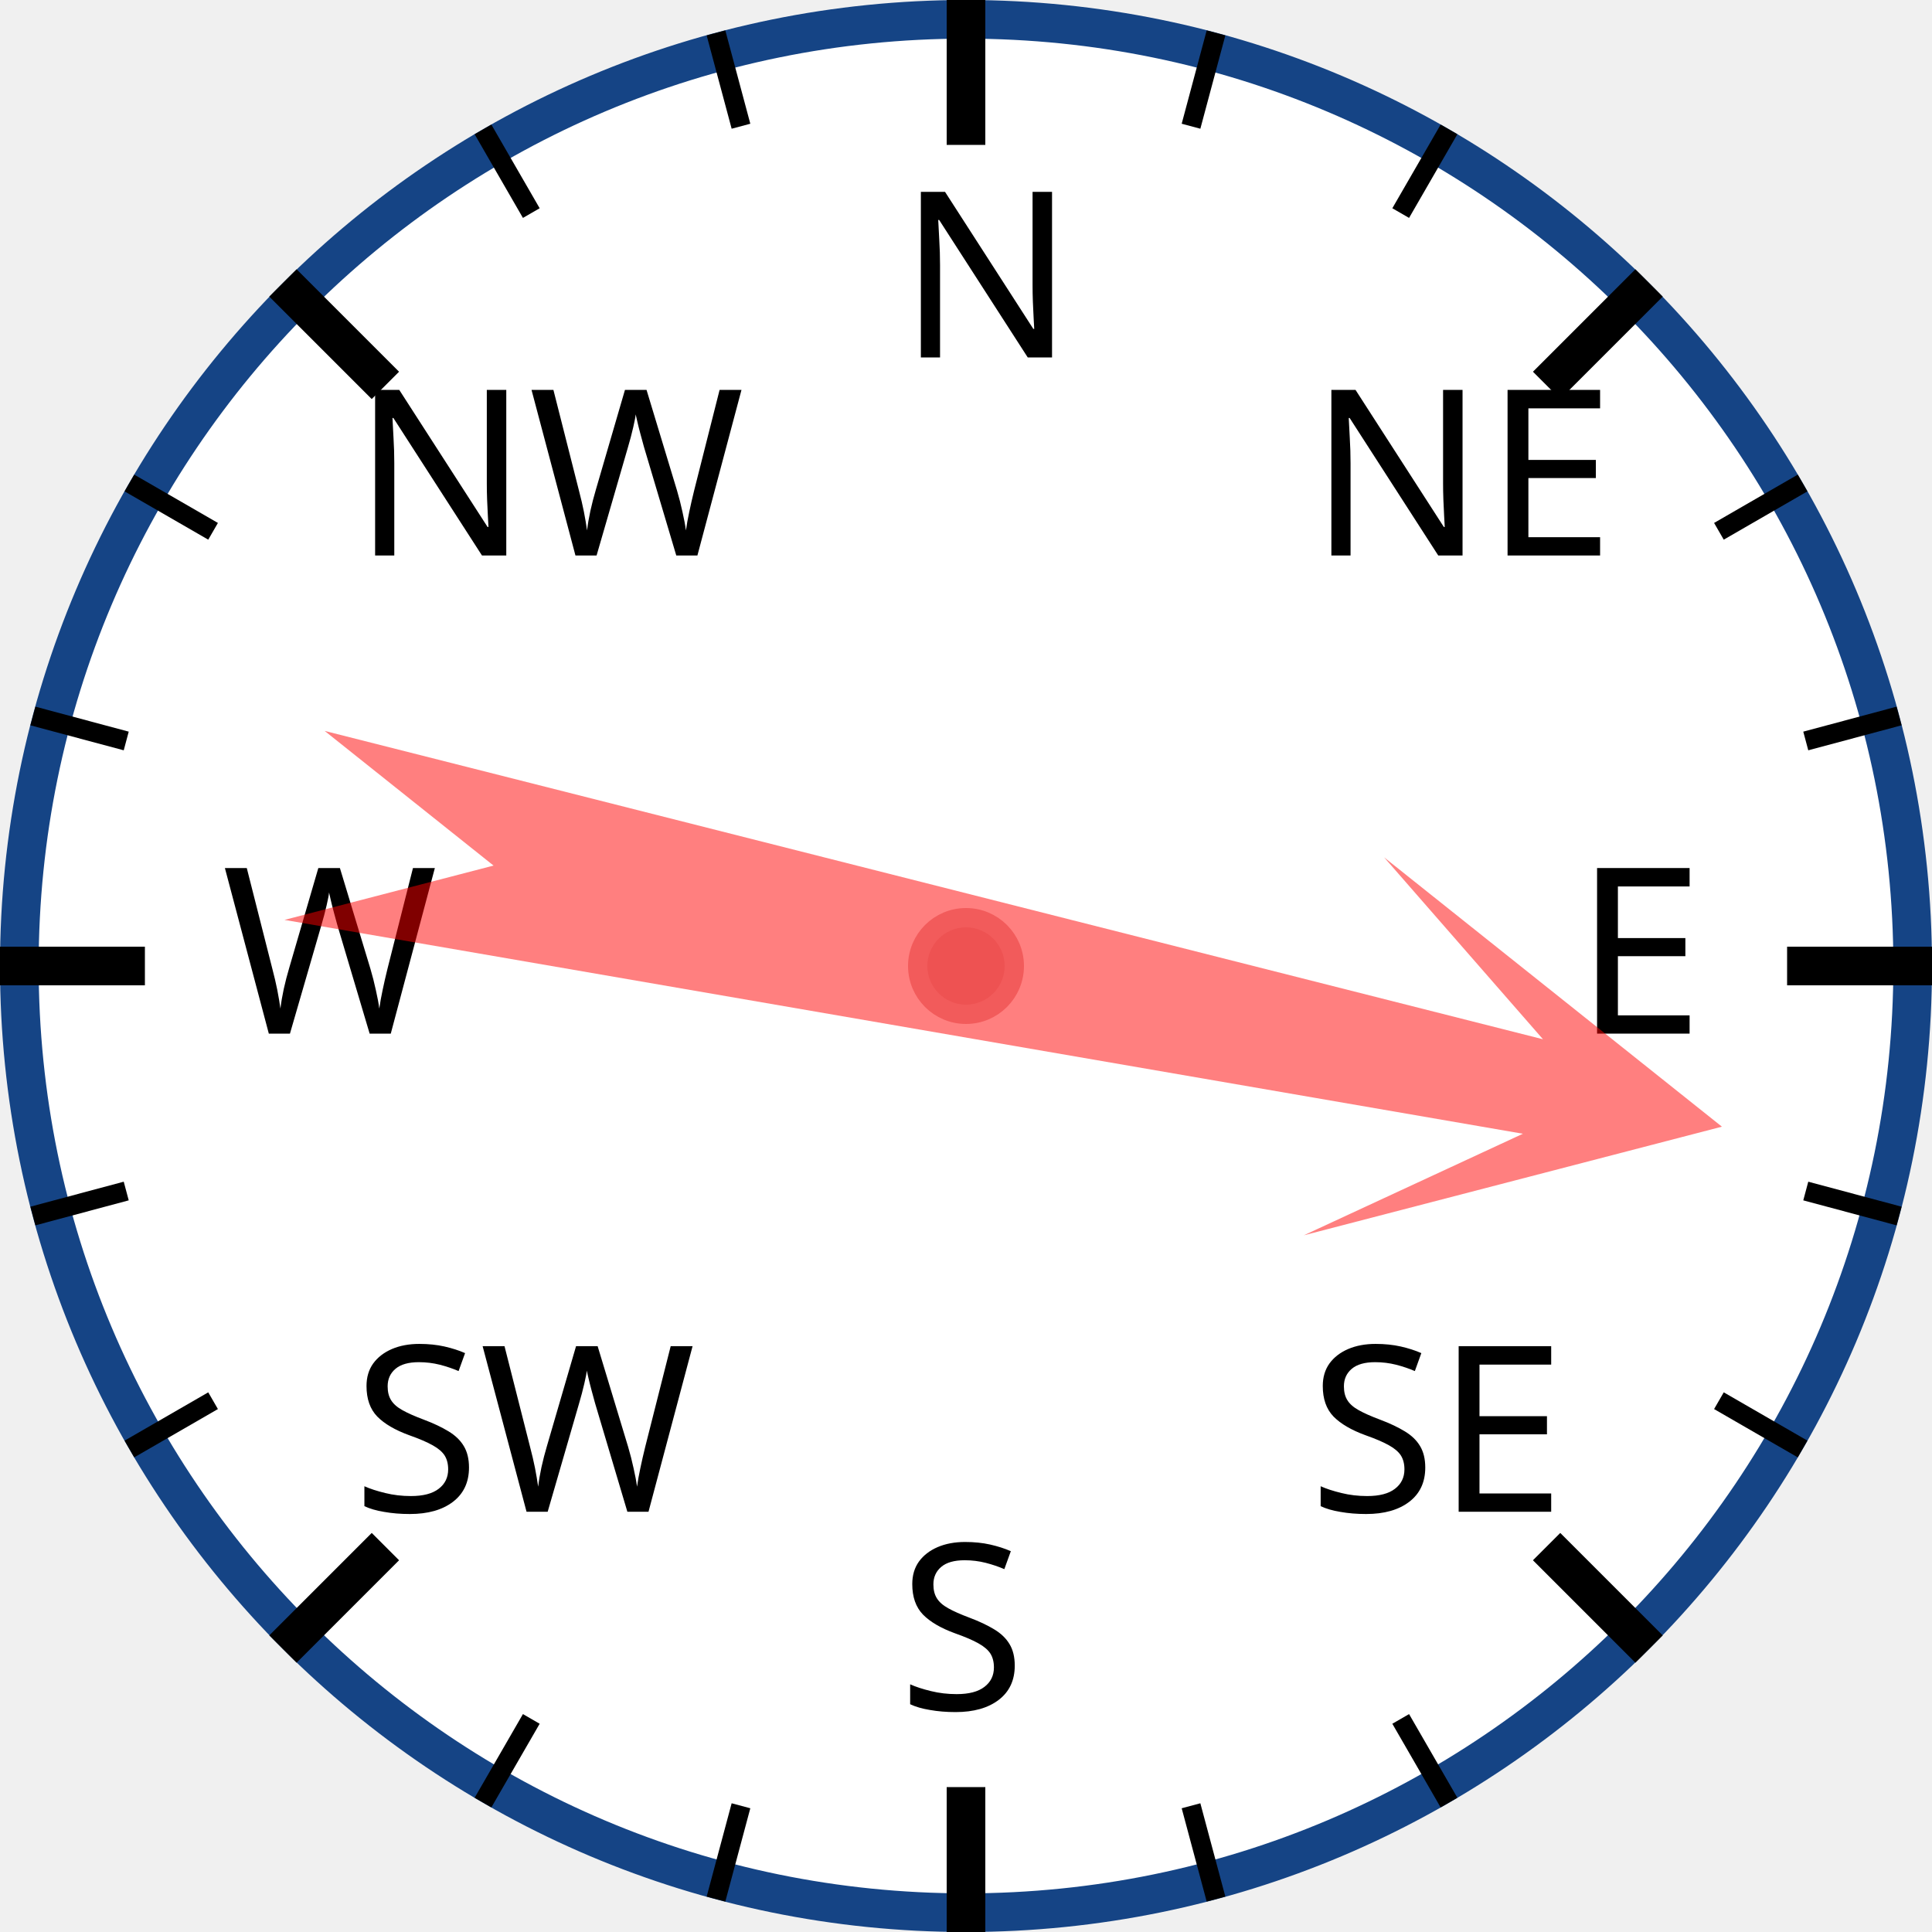
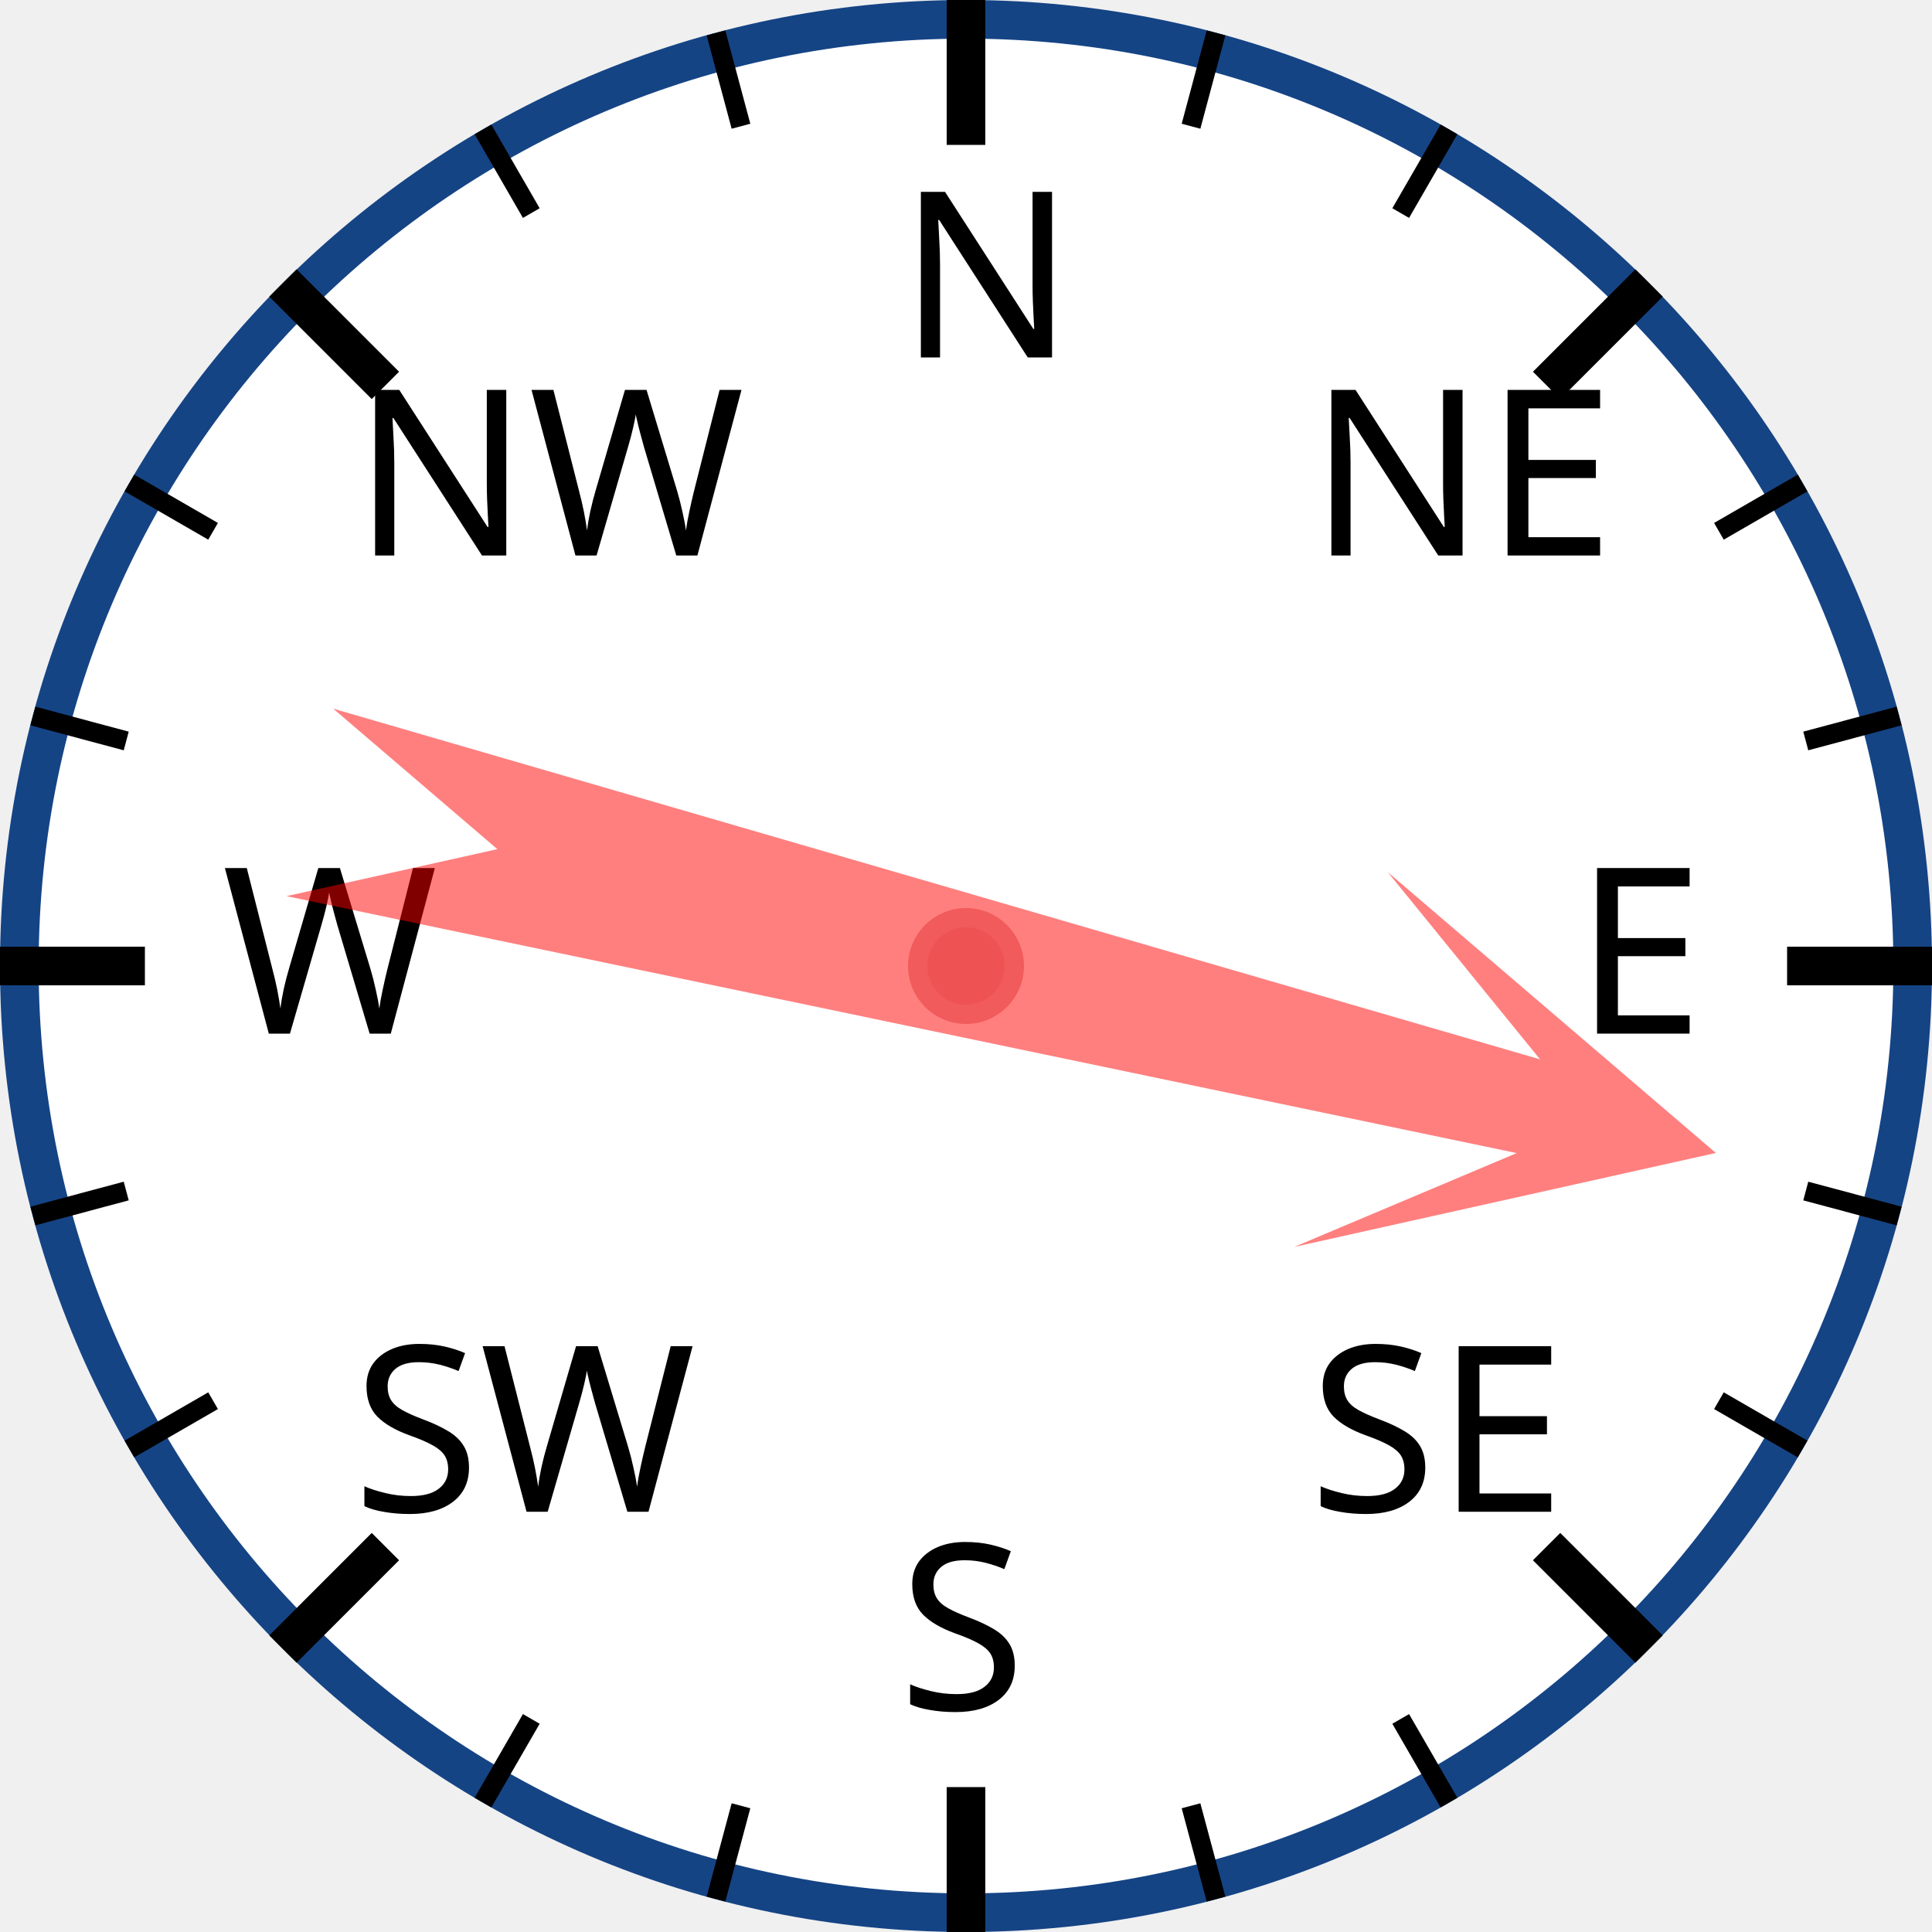
<svg xmlns="http://www.w3.org/2000/svg" width="120px" height="120px" viewBox="0 0 200 200">
  <circle cx="100" cy="100" r="98" style="fill: white; stroke: #154485; stroke-width: 4;" />
  <text x="93.0" y="37.0" style="font-family: sans-serif; font-size: 18pt;">N</text>
  <line x1="100.0" y1="0.0" x2="100.0" y2="15.0" style="stroke: black; stroke-width: 4;" />
  <line x1="74.118" y1="3.407" x2="76.706" y2="13.067" style="stroke: black; stroke-width: 2;" />
  <line x1="50" y1="13.397" x2="55" y2="22.058" style="stroke: black; stroke-width: 2;" />
  <text x="36.503" y="57.503" style="font-family: sans-serif; font-size: 18pt;">NW</text>
  <line x1="29.289" y1="29.289" x2="39.896" y2="39.896" style="stroke: black; stroke-width: 4;" />
  <line x1="13.397" y1="50" x2="22.058" y2="55" style="stroke: black; stroke-width: 2;" />
  <line x1="3.407" y1="74.118" x2="13.067" y2="76.706" style="stroke: black; stroke-width: 2;" />
  <text x="23.0" y="107.0" style="font-family: sans-serif; font-size: 18pt;">W</text>
  <line x1="0.0" y1="100.0" x2="15.0" y2="100.0" style="stroke: black; stroke-width: 4;" />
  <line x1="3.407" y1="125.882" x2="13.067" y2="123.294" style="stroke: black; stroke-width: 2;" />
  <line x1="13.397" y1="150" x2="22.058" y2="145" style="stroke: black; stroke-width: 2;" />
  <text x="36.503" y="156.497" style="font-family: sans-serif; font-size: 18pt;">SW</text>
  <line x1="29.289" y1="170.711" x2="39.896" y2="160.104" style="stroke: black; stroke-width: 4;" />
  <line x1="50" y1="186.603" x2="55" y2="177.942" style="stroke: black; stroke-width: 2;" />
  <line x1="74.118" y1="196.593" x2="76.706" y2="186.933" style="stroke: black; stroke-width: 2;" />
  <text x="93" y="177.0" style="font-family: sans-serif; font-size: 18pt;">S</text>
  <line x1="100" y1="200.0" x2="100" y2="185.0" style="stroke: black; stroke-width: 4;" />
  <line x1="125.882" y1="196.593" x2="123.294" y2="186.933" style="stroke: black; stroke-width: 2;" />
  <line x1="150.0" y1="186.603" x2="145.0" y2="177.942" style="stroke: black; stroke-width: 2;" />
  <text x="135.497" y="156.497" style="font-family: sans-serif; font-size: 18pt;">SE</text>
  <line x1="170.711" y1="170.711" x2="160.104" y2="160.104" style="stroke: black; stroke-width: 4;" />
  <line x1="186.603" y1="150" x2="177.942" y2="145" style="stroke: black; stroke-width: 2;" />
  <line x1="196.593" y1="125.882" x2="186.933" y2="123.294" style="stroke: black; stroke-width: 2;" />
  <text x="163.0" y="107" style="font-family: sans-serif; font-size: 18pt;">E</text>
  <line x1="200.0" y1="100" x2="185.0" y2="100" style="stroke: black; stroke-width: 4;" />
  <line x1="196.593" y1="74.118" x2="186.933" y2="76.706" style="stroke: black; stroke-width: 2;" />
  <line x1="186.603" y1="50" x2="177.942" y2="55" style="stroke: black; stroke-width: 2;" />
  <text x="135.497" y="57.503" style="font-family: sans-serif; font-size: 18pt;">NE</text>
  <line x1="170.711" y1="29.289" x2="160.104" y2="39.896" style="stroke: black; stroke-width: 4;" />
  <line x1="150" y1="13.397" x2="145" y2="22.058" style="stroke: black; stroke-width: 2;" />
  <line x1="125.882" y1="3.407" x2="123.294" y2="13.067" style="stroke: black; stroke-width: 2;" />
-   <polygon points="100 20 120 60 105 40 110 170 100 150 90 170 95 40 80 60" style="fill: red; fill-opacity: 0.5;" transform="rotate(102,100,100)" />
+   <polygon points="100 20 120 60 105 40 110 170 100 150 90 170 95 40 80 60" style="fill: red; fill-opacity: 0.5;" transform="rotate(104,100,100)" />
  <circle cx="100" cy="100" r="5" style="fill: #EE5252; stroke: #F25B5B; stroke-width: 2;" />
</svg>
